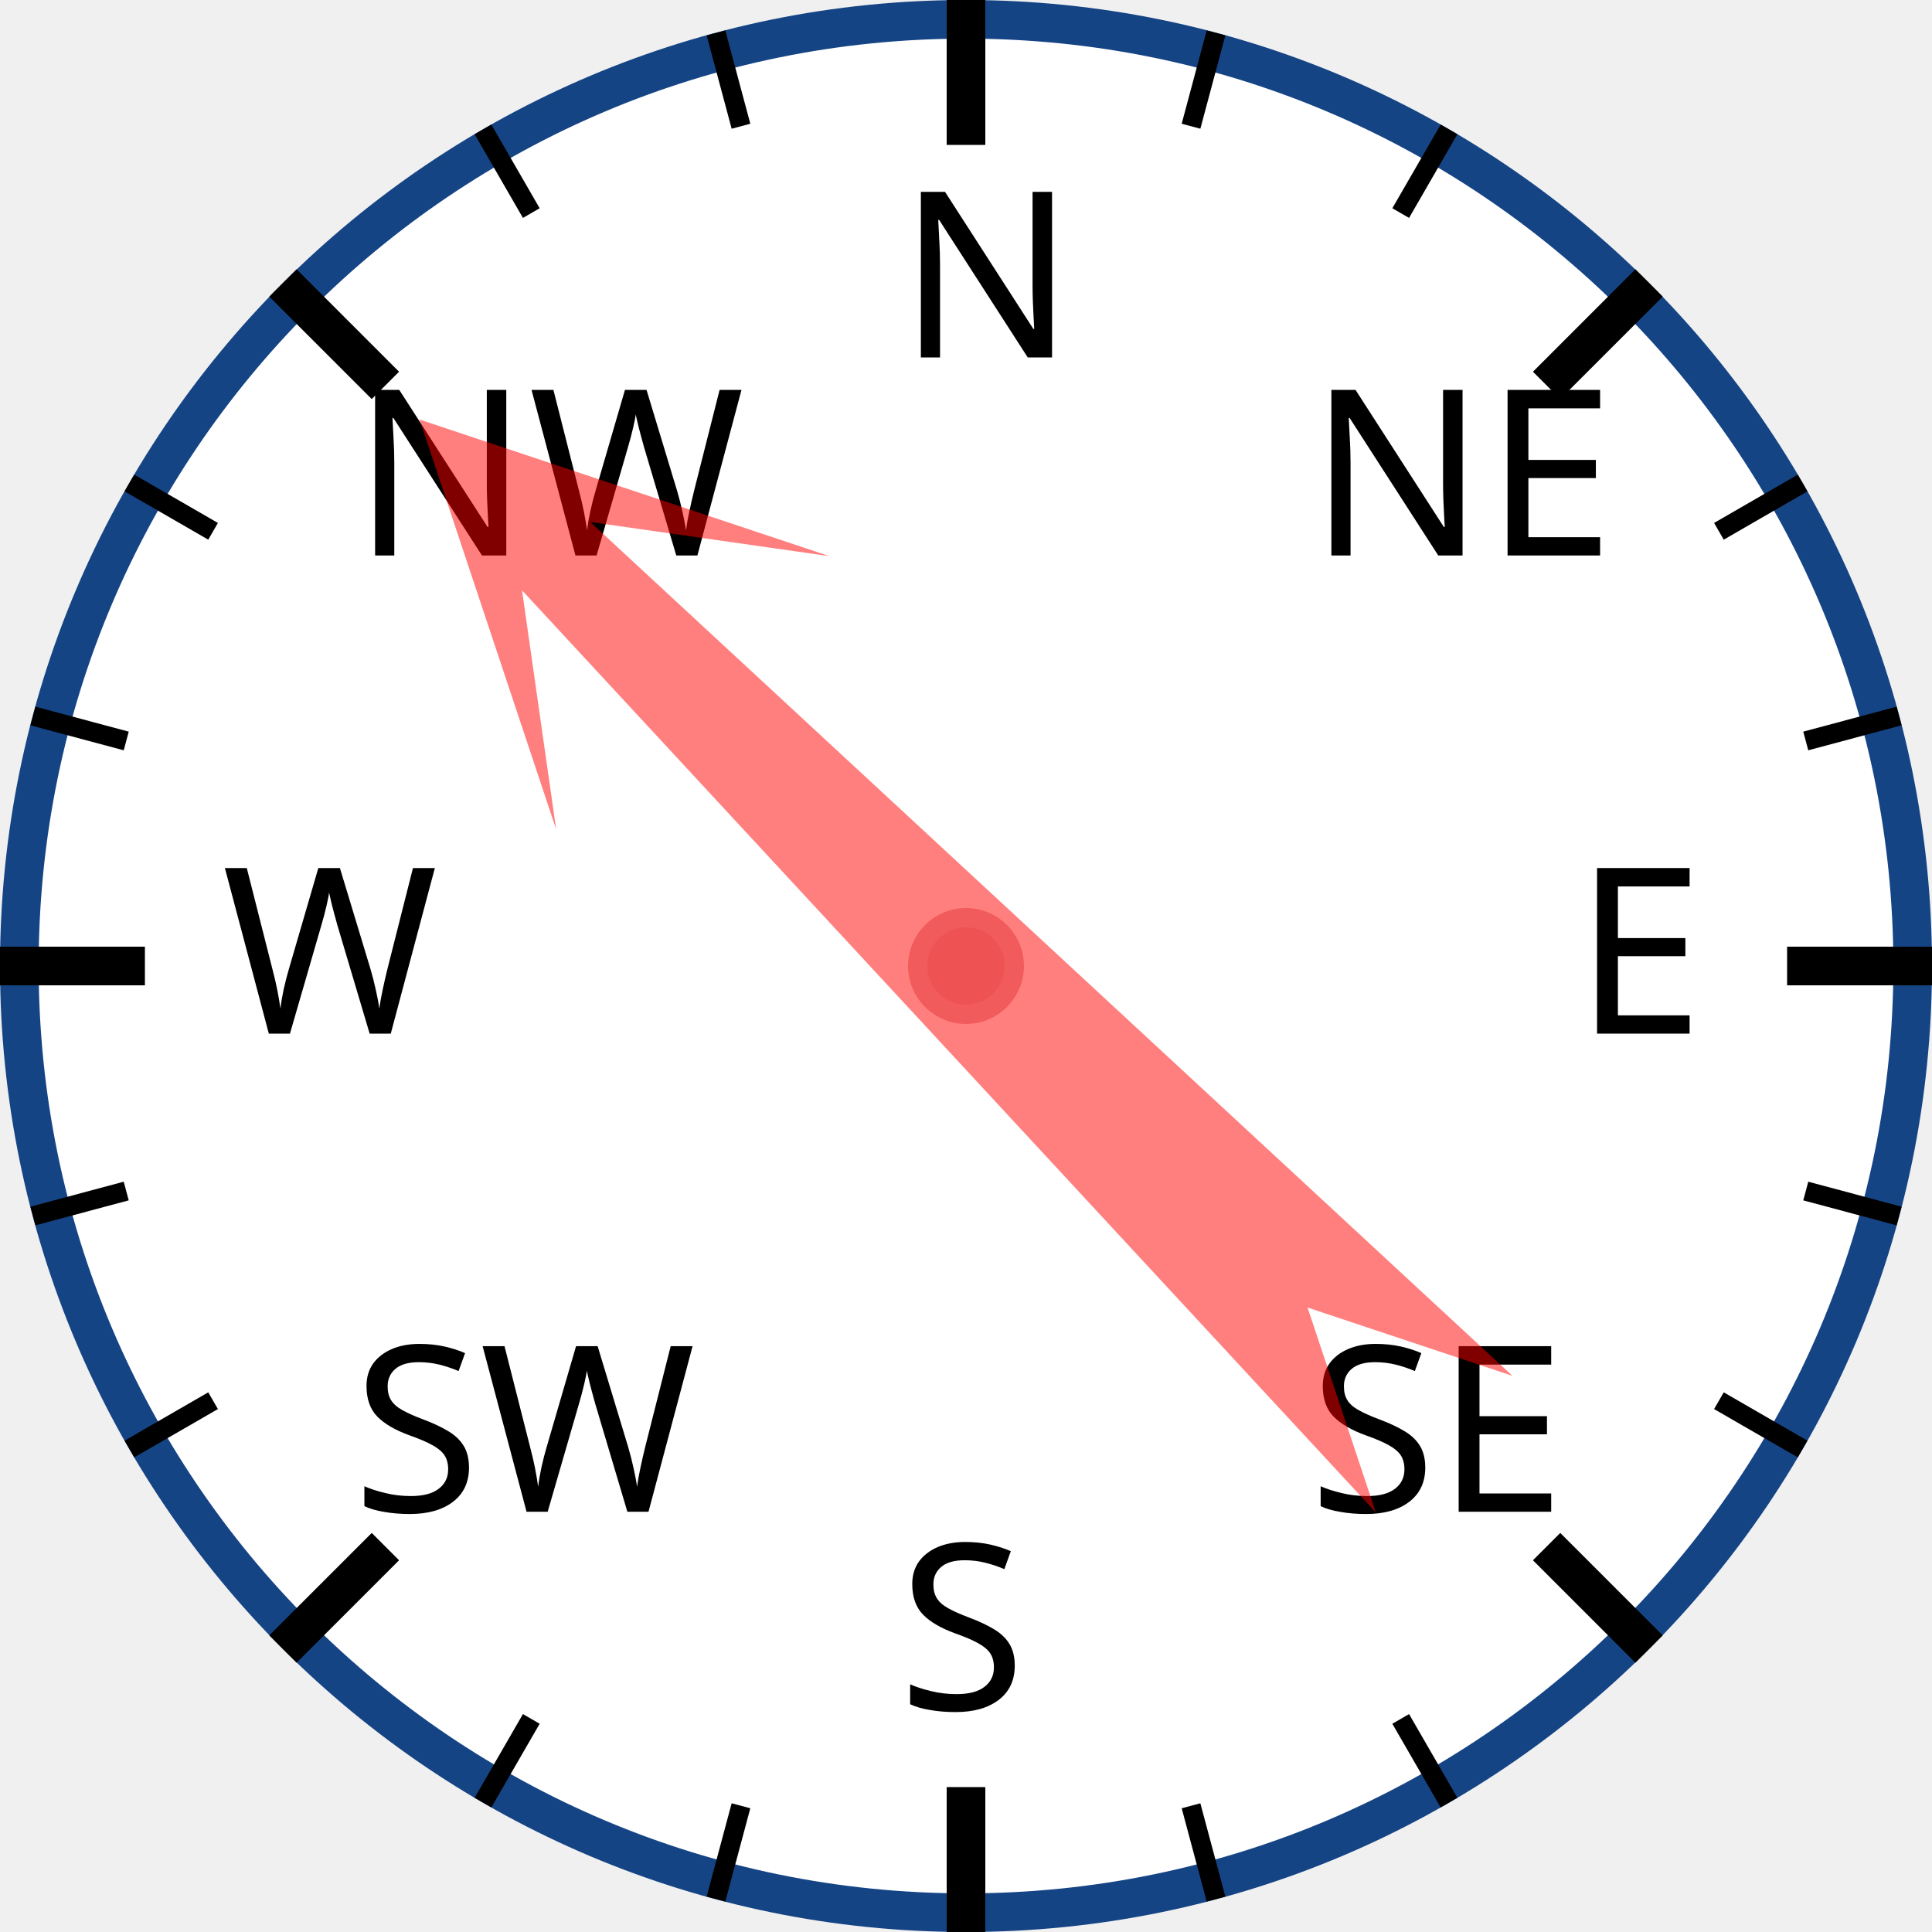
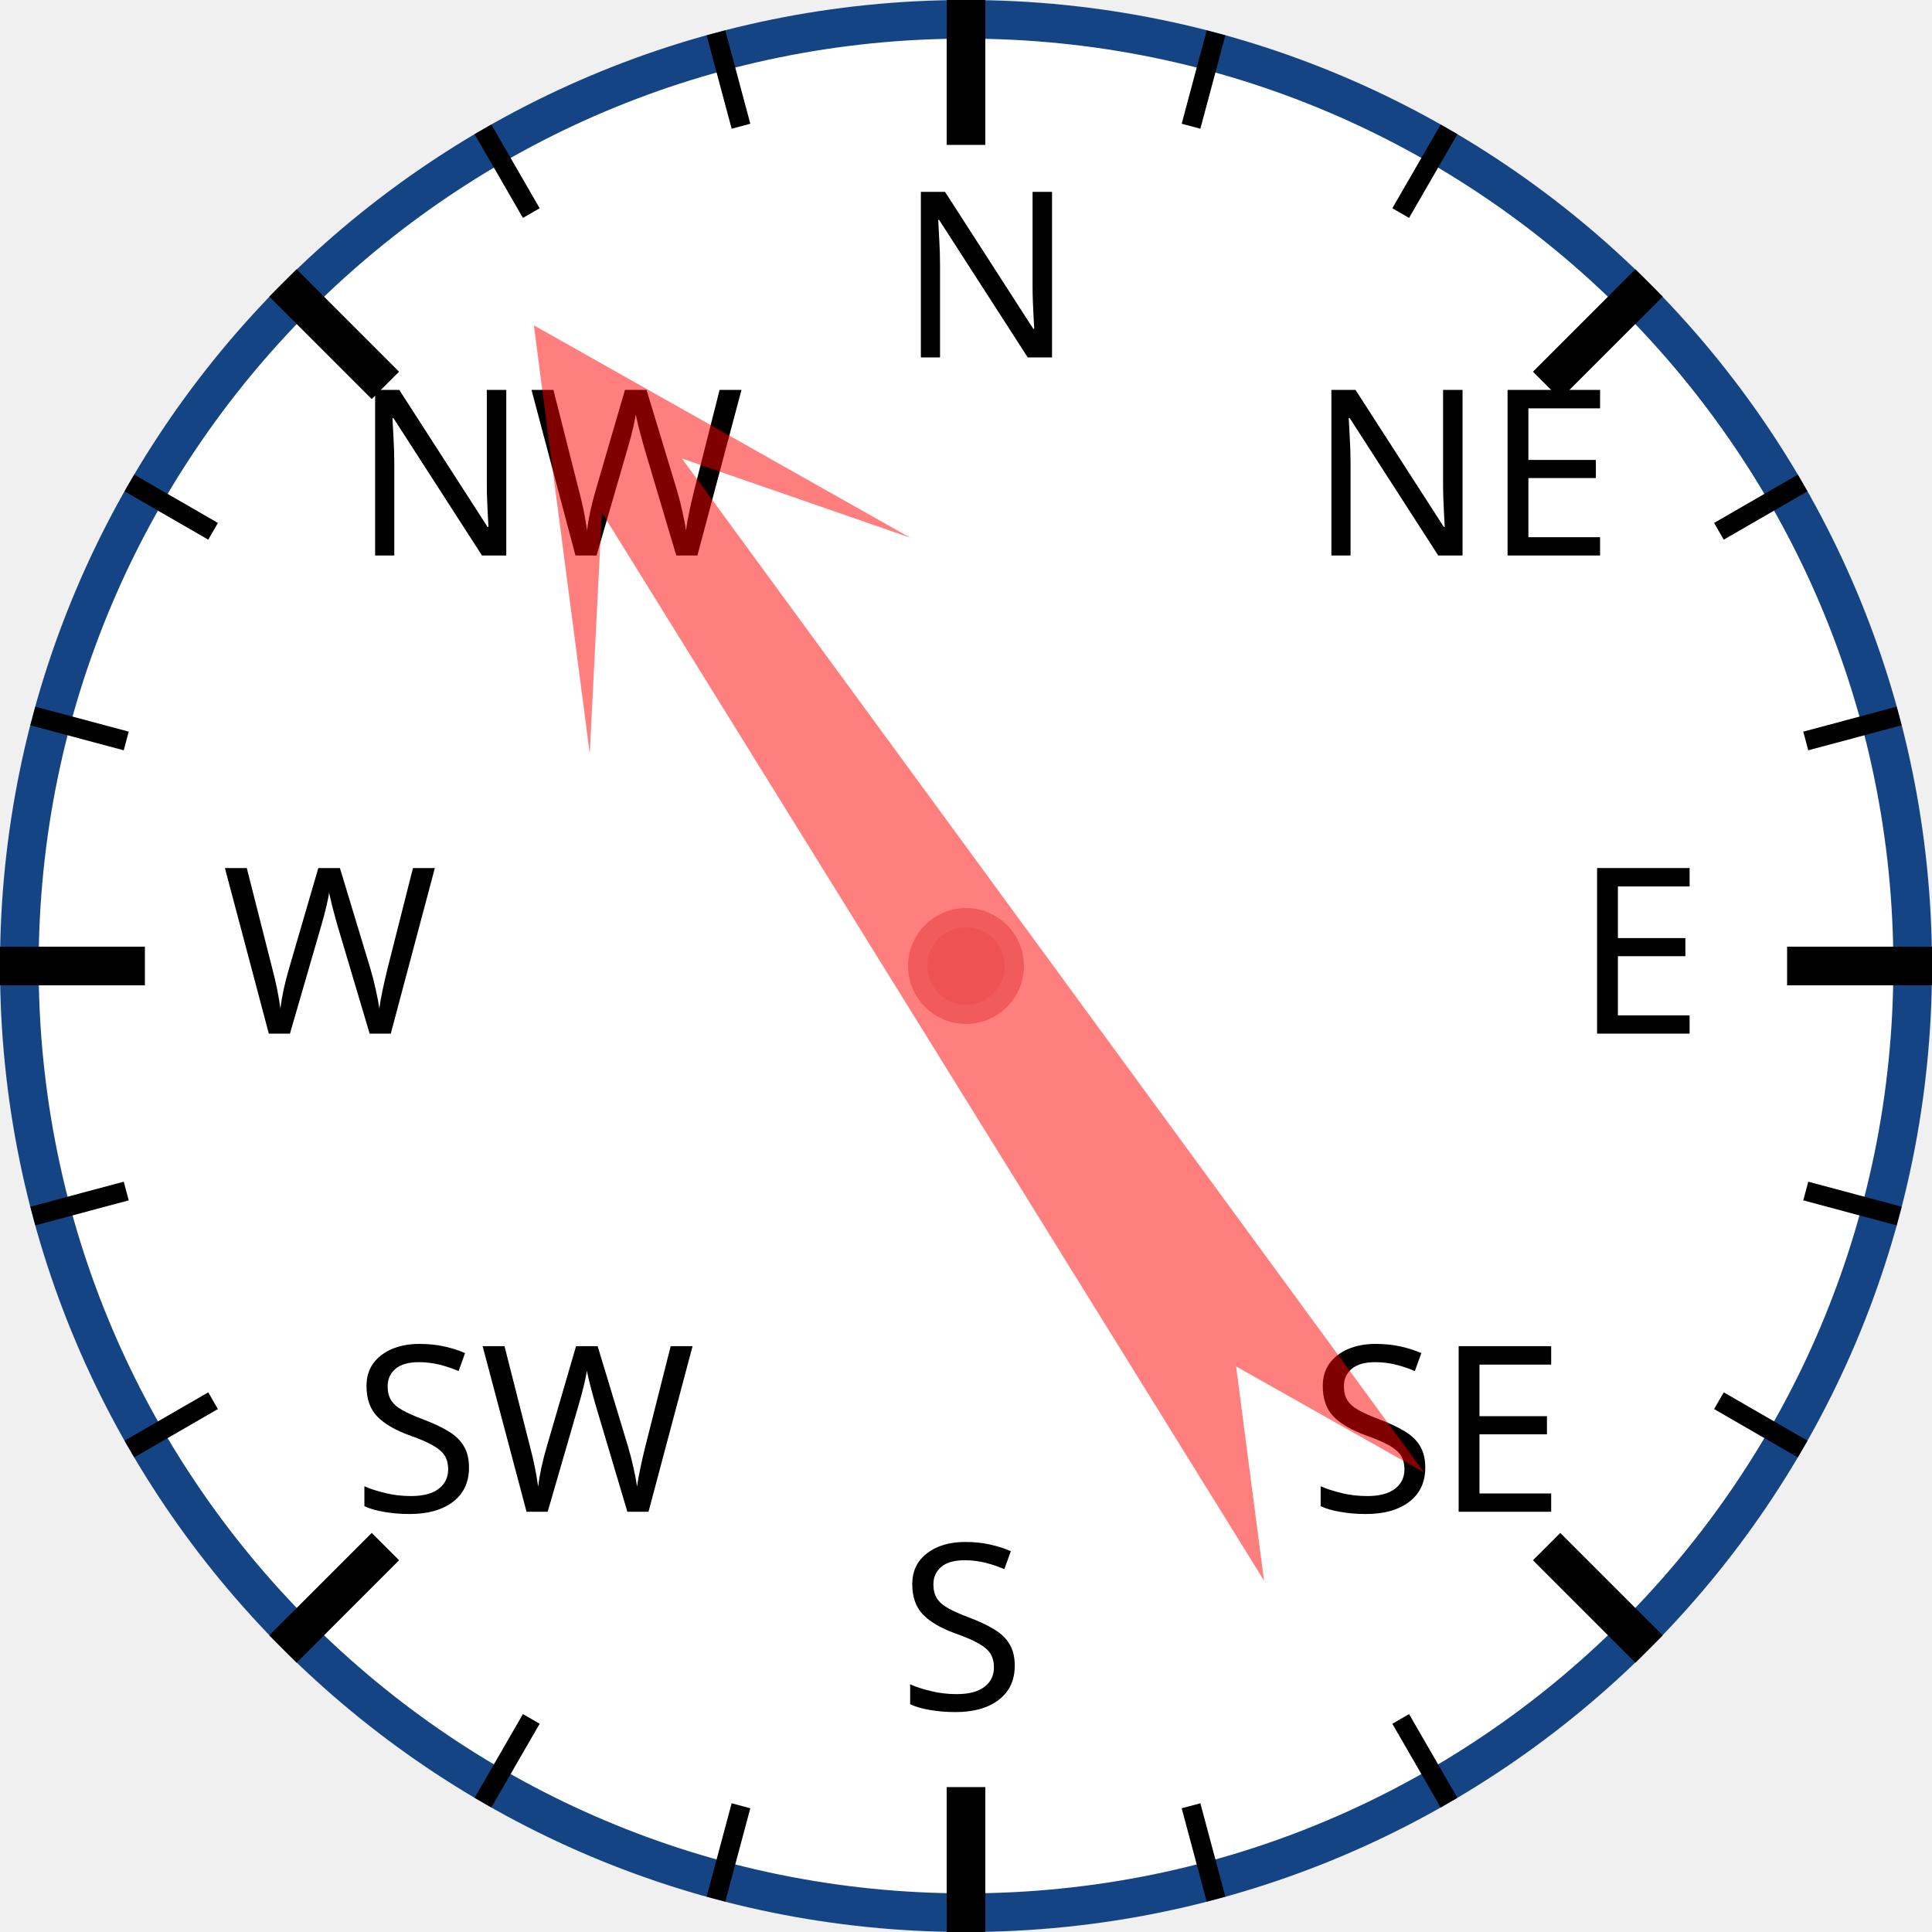
<svg xmlns="http://www.w3.org/2000/svg" width="120px" height="120px" viewBox="0 0 200 200">
  <circle cx="100" cy="100" r="98" style="fill: white; stroke: #154485; stroke-width: 4;" />
  <text x="93.0" y="37.0" style="font-family: sans-serif; font-size: 18pt;">N</text>
  <line x1="100.0" y1="0.0" x2="100.0" y2="15.0" style="stroke: black; stroke-width: 4;" />
  <line x1="74.118" y1="3.407" x2="76.706" y2="13.067" style="stroke: black; stroke-width: 2;" />
  <line x1="50" y1="13.397" x2="55" y2="22.058" style="stroke: black; stroke-width: 2;" />
  <text x="36.503" y="57.503" style="font-family: sans-serif; font-size: 18pt;">NW</text>
  <line x1="29.289" y1="29.289" x2="39.896" y2="39.896" style="stroke: black; stroke-width: 4;" />
  <line x1="13.397" y1="50" x2="22.058" y2="55" style="stroke: black; stroke-width: 2;" />
  <line x1="3.407" y1="74.118" x2="13.067" y2="76.706" style="stroke: black; stroke-width: 2;" />
  <text x="23.0" y="107.0" style="font-family: sans-serif; font-size: 18pt;">W</text>
  <line x1="0.0" y1="100.0" x2="15.0" y2="100.0" style="stroke: black; stroke-width: 4;" />
  <line x1="3.407" y1="125.882" x2="13.067" y2="123.294" style="stroke: black; stroke-width: 2;" />
  <line x1="13.397" y1="150" x2="22.058" y2="145" style="stroke: black; stroke-width: 2;" />
  <text x="36.503" y="156.497" style="font-family: sans-serif; font-size: 18pt;">SW</text>
  <line x1="29.289" y1="170.711" x2="39.896" y2="160.104" style="stroke: black; stroke-width: 4;" />
  <line x1="50" y1="186.603" x2="55" y2="177.942" style="stroke: black; stroke-width: 2;" />
  <line x1="74.118" y1="196.593" x2="76.706" y2="186.933" style="stroke: black; stroke-width: 2;" />
  <text x="93" y="177.0" style="font-family: sans-serif; font-size: 18pt;">S</text>
  <line x1="100" y1="200.0" x2="100" y2="185.0" style="stroke: black; stroke-width: 4;" />
  <line x1="125.882" y1="196.593" x2="123.294" y2="186.933" style="stroke: black; stroke-width: 2;" />
  <line x1="150.0" y1="186.603" x2="145.0" y2="177.942" style="stroke: black; stroke-width: 2;" />
  <text x="135.497" y="156.497" style="font-family: sans-serif; font-size: 18pt;">SE</text>
  <line x1="170.711" y1="170.711" x2="160.104" y2="160.104" style="stroke: black; stroke-width: 4;" />
  <line x1="186.603" y1="150" x2="177.942" y2="145" style="stroke: black; stroke-width: 2;" />
  <line x1="196.593" y1="125.882" x2="186.933" y2="123.294" style="stroke: black; stroke-width: 2;" />
  <text x="163.0" y="107" style="font-family: sans-serif; font-size: 18pt;">E</text>
  <line x1="200.0" y1="100" x2="185.0" y2="100" style="stroke: black; stroke-width: 4;" />
  <line x1="196.593" y1="74.118" x2="186.933" y2="76.706" style="stroke: black; stroke-width: 2;" />
  <line x1="186.603" y1="50" x2="177.942" y2="55" style="stroke: black; stroke-width: 2;" />
  <text x="135.497" y="57.503" style="font-family: sans-serif; font-size: 18pt;">NE</text>
  <line x1="170.711" y1="29.289" x2="160.104" y2="39.896" style="stroke: black; stroke-width: 4;" />
  <line x1="150" y1="13.397" x2="145" y2="22.058" style="stroke: black; stroke-width: 2;" />
  <line x1="125.882" y1="3.407" x2="123.294" y2="13.067" style="stroke: black; stroke-width: 2;" />
-   <polygon points="100 20 120 60 105 40 110 170 100 150 90 170 95 40 80 60" style="fill: red; fill-opacity: 0.5;" transform="rotate(315,100,100)" />
+   <polygon points="100 20 120 60 105 40 110 170 100 150 90 170 95 40 80 60" style="fill: red; fill-opacity: 0.5;" transform="rotate(326,100,100)" />
  <circle cx="100" cy="100" r="5" style="fill: #EE5252; stroke: #F25B5B; stroke-width: 2;" />
</svg>
